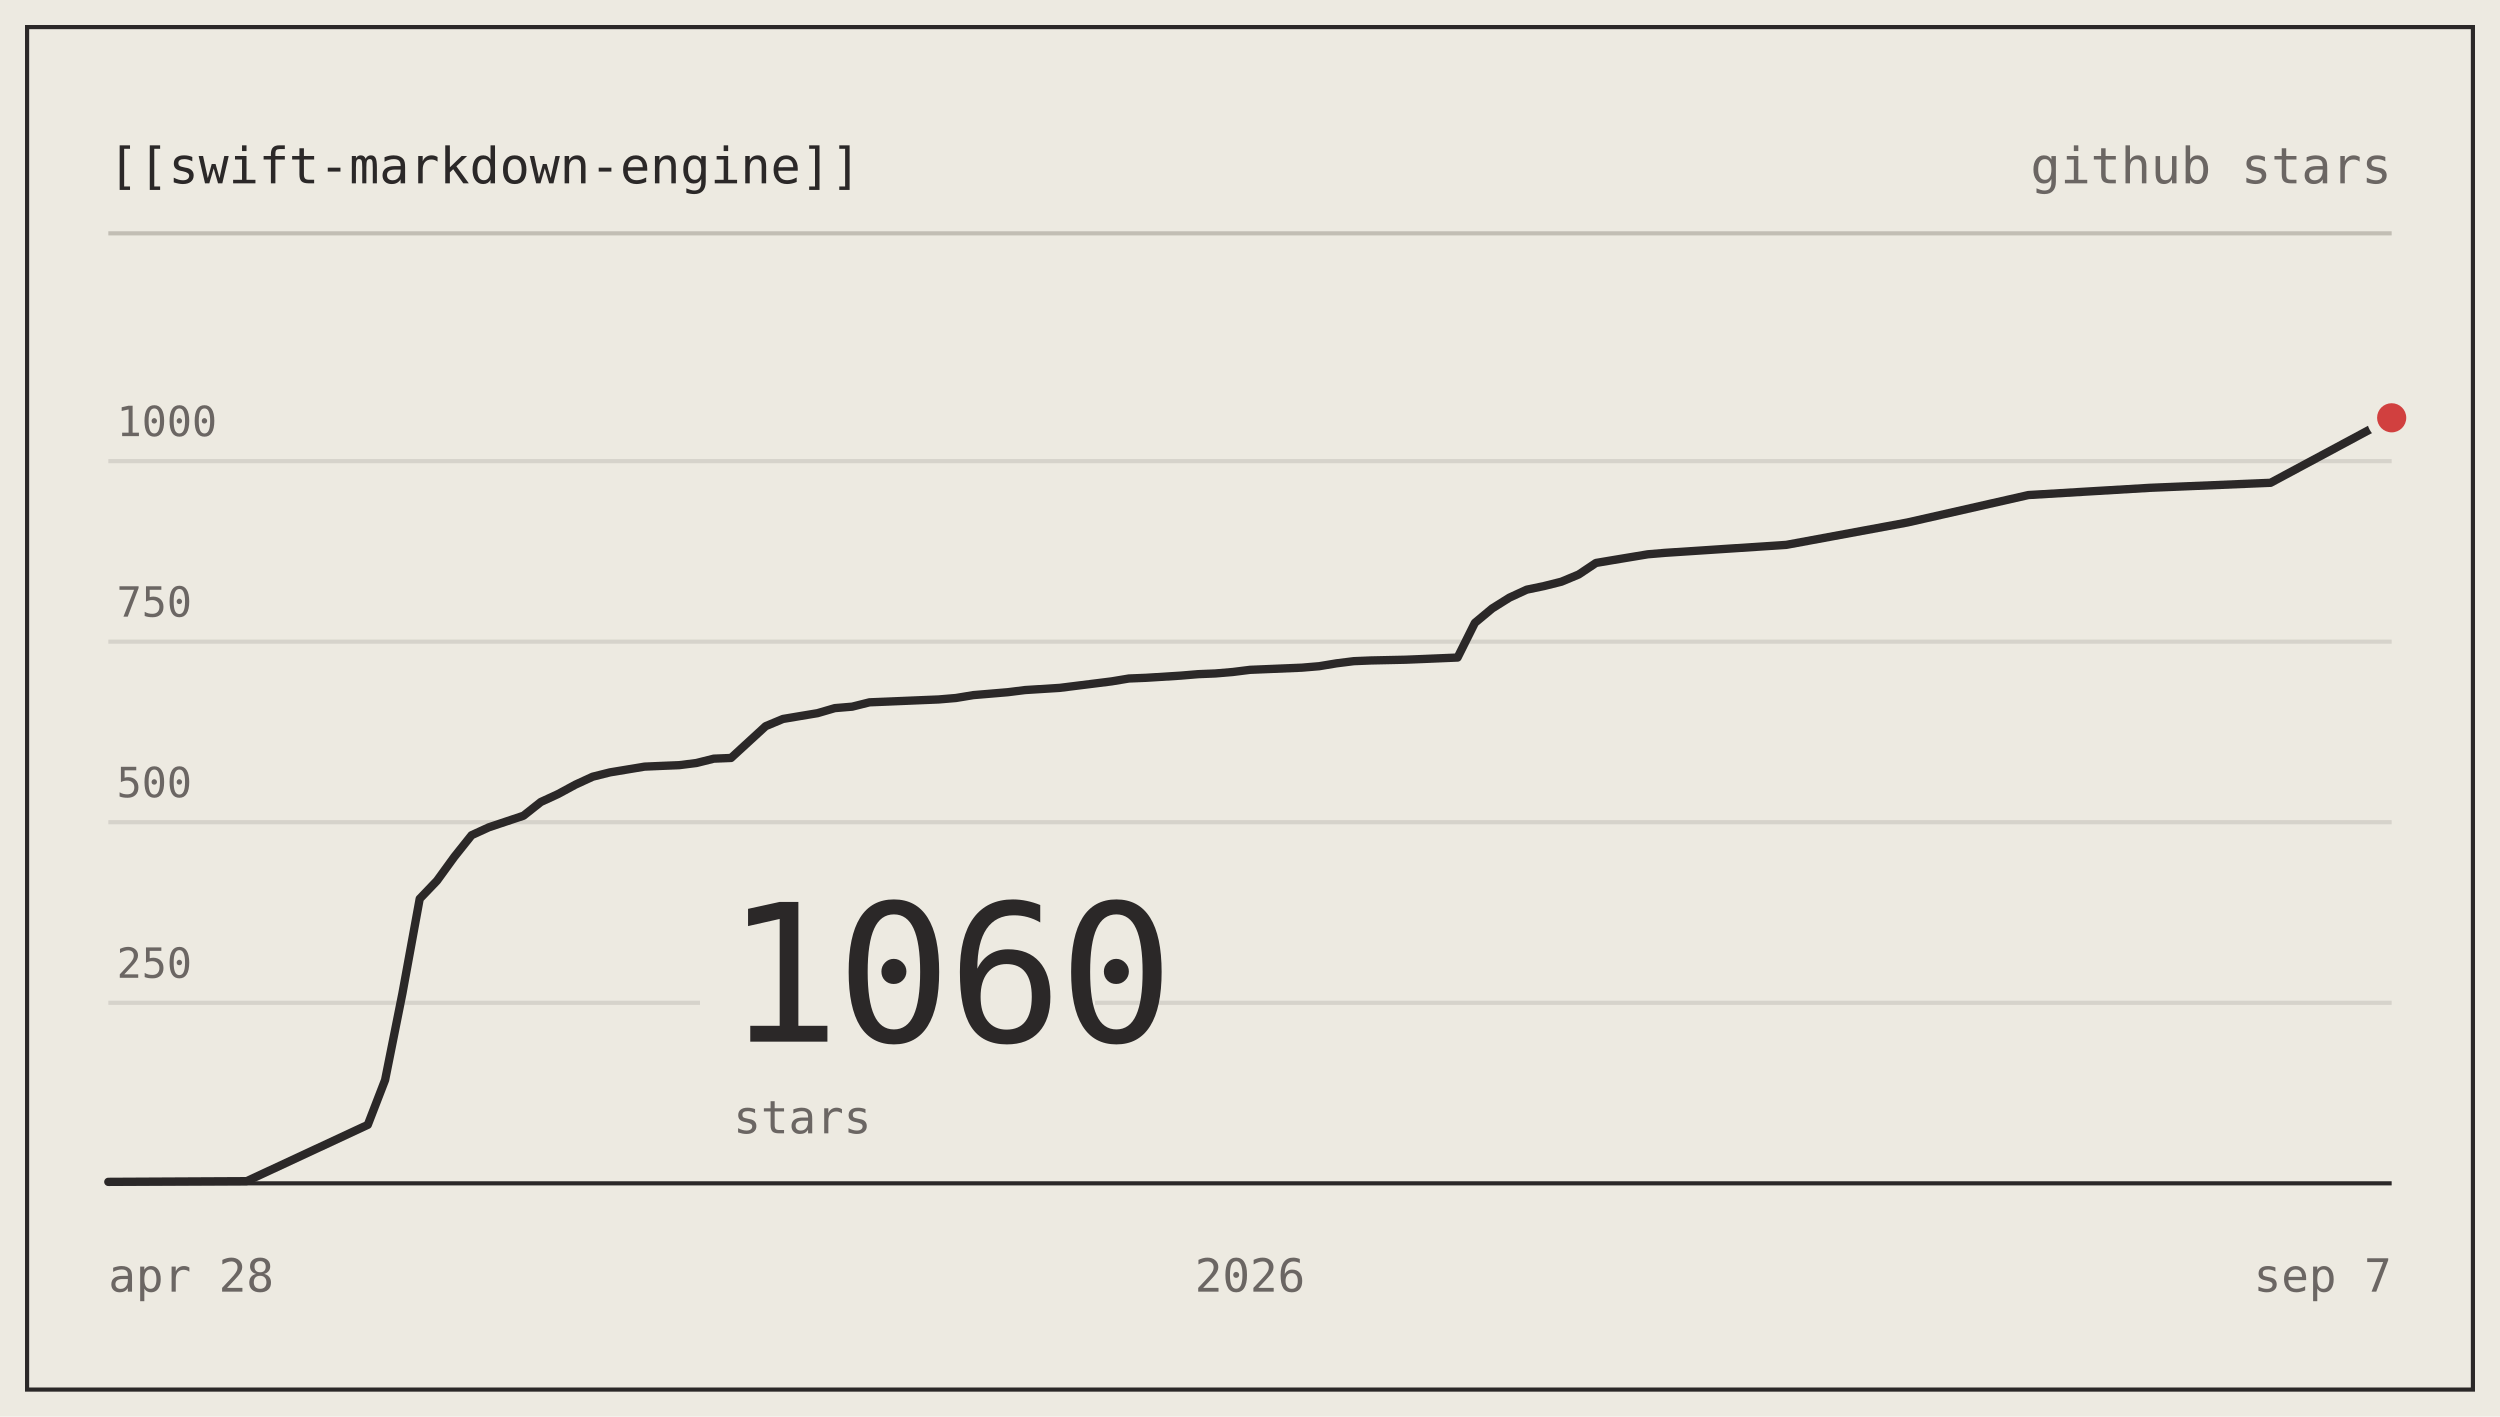
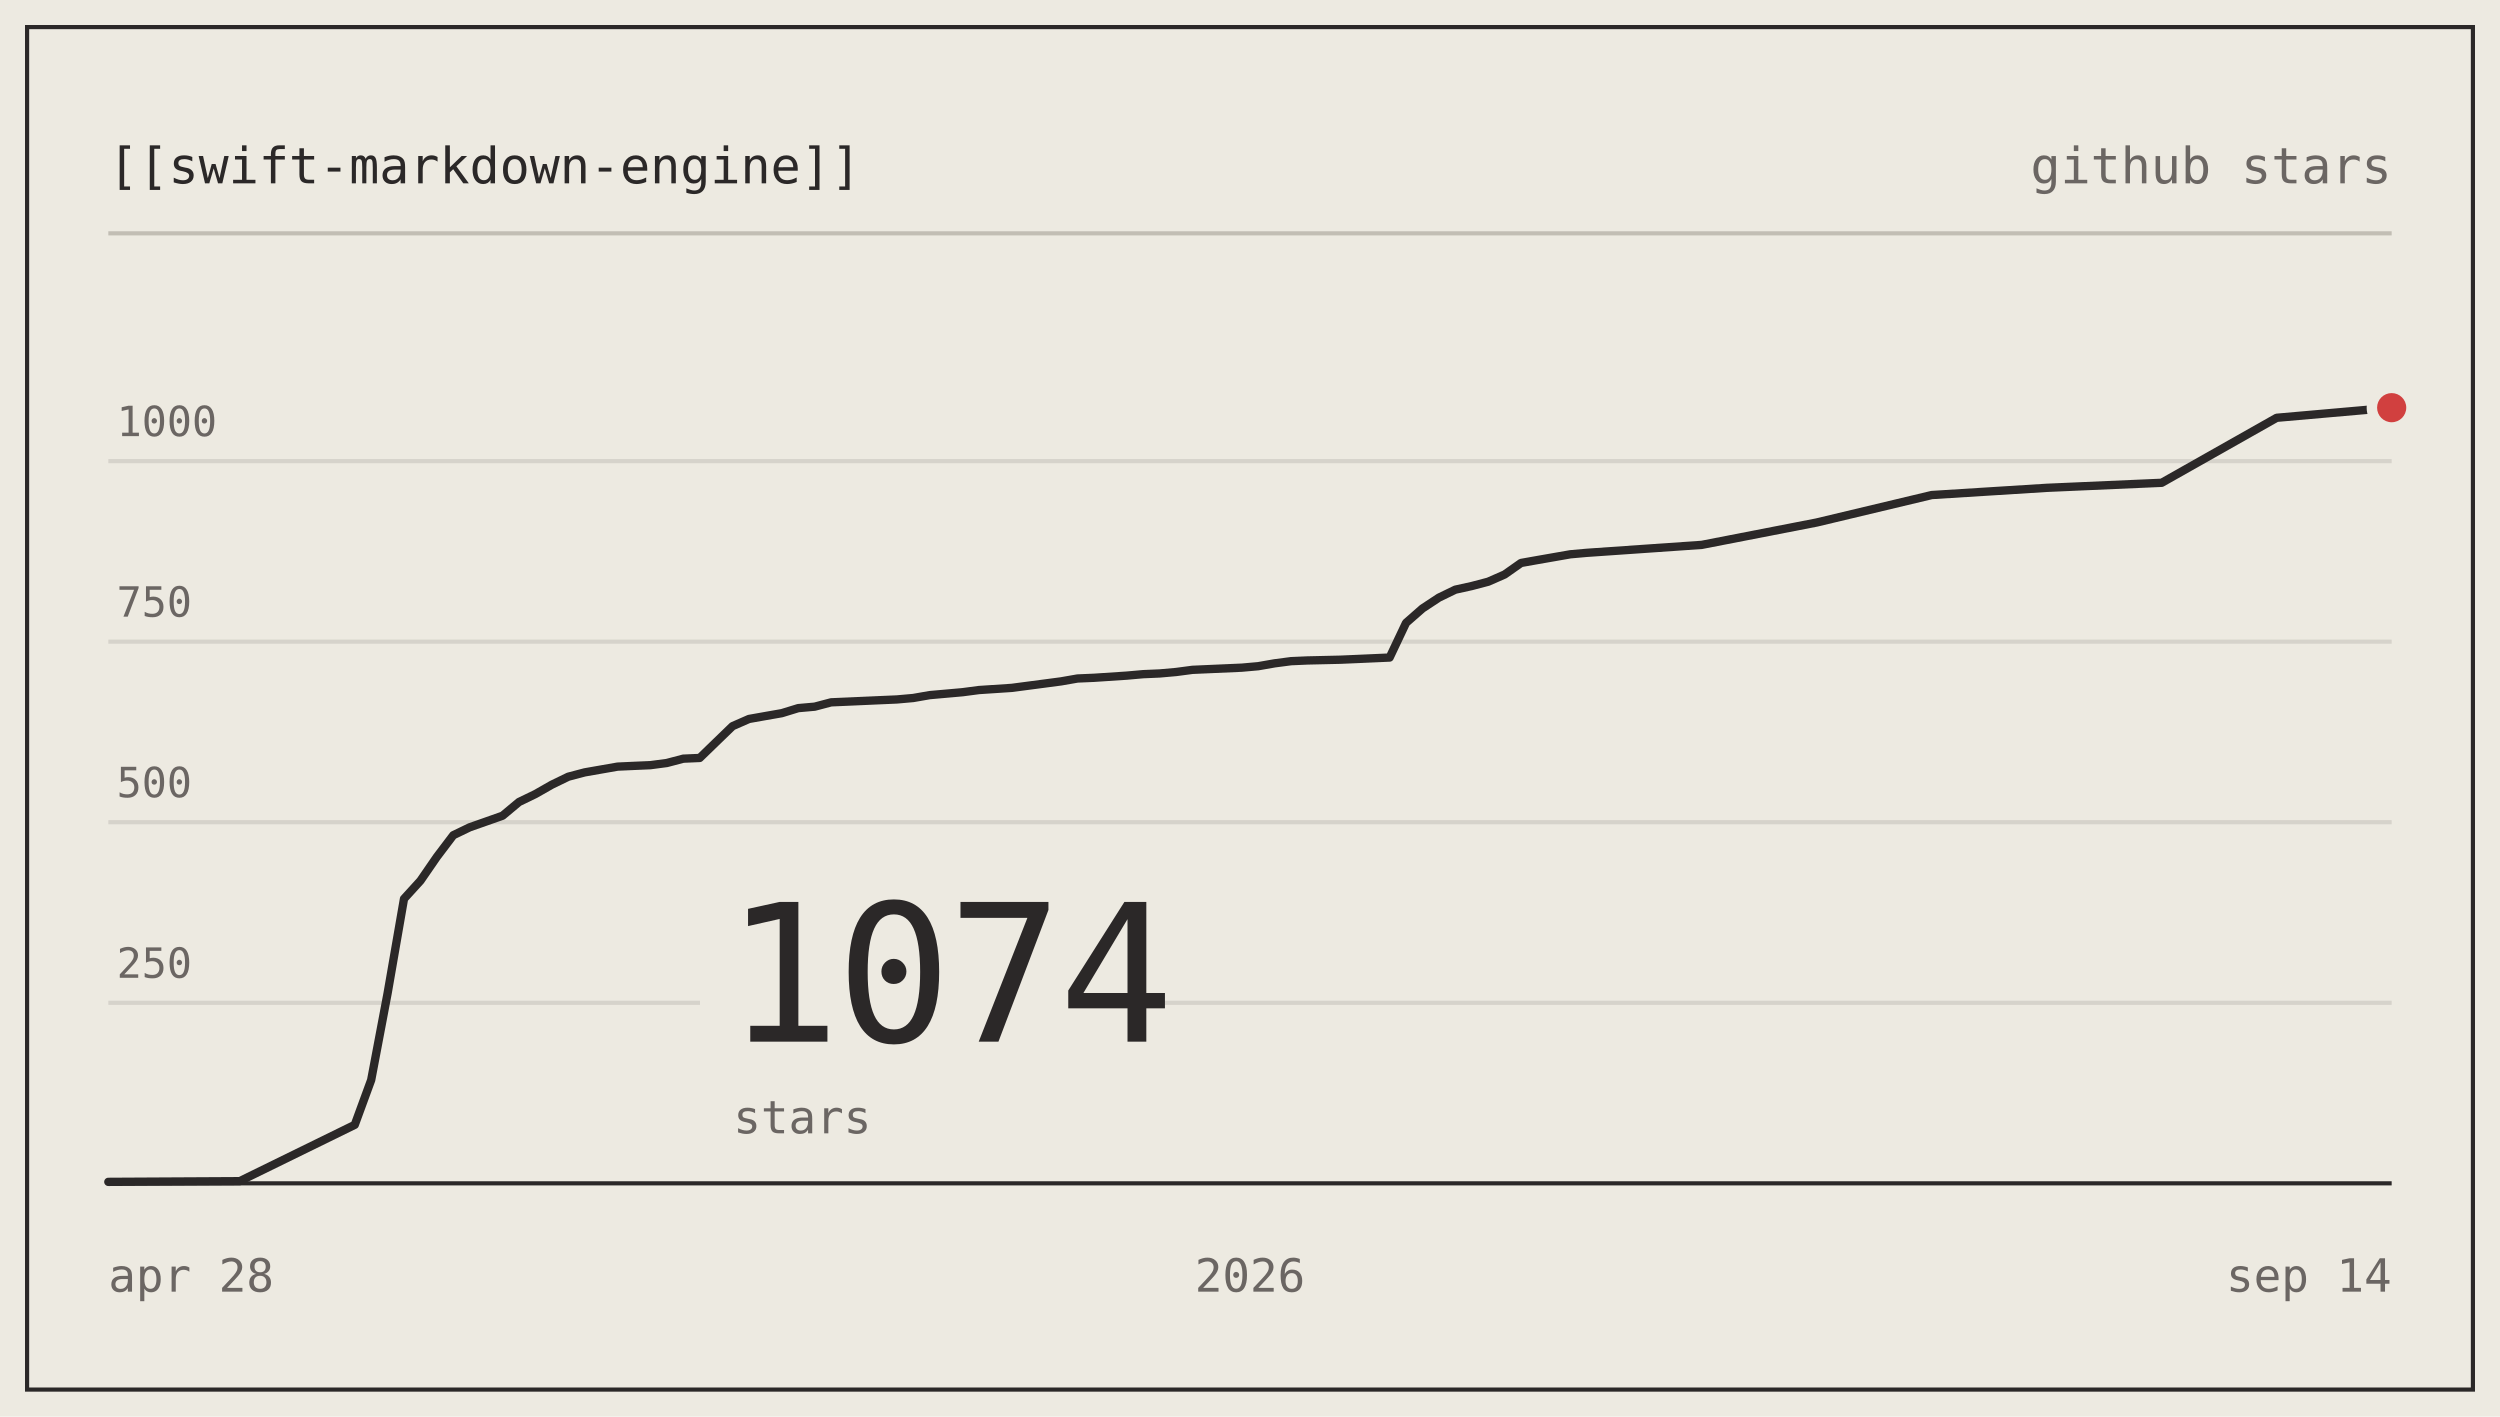
- <svg xmlns="http://www.w3.org/2000/svg" viewBox="0 0 600 340" width="600" height="340" role="img" aria-label="nodes-app/swift-markdown-engine star history: 1060 stars">
+ <svg xmlns="http://www.w3.org/2000/svg" viewBox="0 0 600 340" width="600" height="340" role="img" aria-label="nodes-app/swift-markdown-engine star history: 1074 stars">
  <g font-family="ui-monospace, SFMono-Regular, 'SF Mono', Menlo, Consolas, monospace" font-size="12">
    <rect x="0" y="0" width="600" height="340" fill="#edeae1" />
    <rect x="6.5" y="6.5" width="587" height="327" fill="none" stroke="#2b2828" stroke-width="1" />
    <text x="26" y="44" fill="#2b2828">[[swift-markdown-engine]]</text>
    <text x="574" y="44" text-anchor="end" fill="#6b6663">github stars</text>
    <line x1="26" y1="56" x2="574" y2="56" stroke="#c2beb4" stroke-width="1" />
    <line x1="26" y1="240.67" x2="574" y2="240.67" stroke="#d6d3cb" stroke-width="1" />
    <text x="28" y="234.67" fill="#6b6663" font-size="10">250</text>
    <line x1="26" y1="197.33" x2="574" y2="197.33" stroke="#d6d3cb" stroke-width="1" />
    <text x="28" y="191.33" fill="#6b6663" font-size="10">500</text>
    <line x1="26" y1="154" x2="574" y2="154" stroke="#d6d3cb" stroke-width="1" />
    <text x="28" y="148" fill="#6b6663" font-size="10">750</text>
    <line x1="26" y1="110.67" x2="574" y2="110.67" stroke="#d6d3cb" stroke-width="1" />
    <text x="28" y="104.67" fill="#6b6663" font-size="10">1000</text>
    <line x1="26" y1="284" x2="574" y2="284" stroke="#2b2828" stroke-width="1" />
    <rect x="168" y="204" width="94.8" height="74" fill="#edeae1" />
-     <text x="174" y="250" fill="#2b2828" font-size="46" letter-spacing="-1">1060</text>
+     <text x="174" y="250" fill="#2b2828" font-size="46" letter-spacing="-1">1074</text>
    <text x="176" y="272" fill="#6b6663" font-size="11">stars</text>
-     <path d="M26,283.65 L59.21,283.48 L88.27,269.96 L92.42,259.21 L96.58,238.41 L100.73,215.71 L104.88,211.37 L109.03,205.65 L113.18,200.45 L117.33,198.55 L121.48,197.16 L125.64,195.77 L129.79,192.48 L133.94,190.57 L138.09,188.32 L142.24,186.41 L146.39,185.37 L150.55,184.68 L154.7,183.99 L158.85,183.81 L163,183.64 L167.15,183.12 L171.3,182.08 L175.45,181.91 L179.61,178.09 L183.76,174.28 L187.91,172.55 L192.06,171.85 L196.21,171.16 L200.36,169.95 L204.52,169.6 L208.67,168.56 L212.82,168.39 L221.12,168.04 L225.27,167.87 L229.42,167.52 L233.58,166.83 L237.73,166.48 L241.88,166.13 L246.03,165.61 L254.33,165.09 L258.48,164.57 L262.64,164.05 L266.79,163.53 L270.94,162.84 L275.09,162.67 L283.39,162.15 L287.55,161.8 L291.7,161.63 L295.85,161.28 L300,160.76 L312.45,160.24 L316.61,159.89 L320.76,159.2 L324.91,158.68 L329.06,158.51 L337.36,158.33 L341.52,158.16 L349.82,157.81 L353.97,149.49 L358.12,146.03 L362.27,143.43 L366.42,141.52 L370.58,140.65 L374.73,139.61 L378.88,137.88 L383.03,135.11 L387.18,134.41 L391.33,133.72 L395.48,133.03 L399.64,132.68 L428.7,130.77 L457.76,125.4 L486.82,118.81 L515.88,117.08 L544.94,115.87 L574,100.27" fill="none" stroke="#2b2828" stroke-width="2" stroke-linejoin="round" stroke-linecap="round" />
-     <circle cx="574" cy="100.27" r="6" fill="#edeae1" />
-     <circle cx="574" cy="100.27" r="3.5" fill="#d1403f" />
+     <path d="M26,283.65 L57.54,283.48 L85.14,269.96 L89.08,259.21 L93.02,238.41 L96.96,215.71 L100.91,211.37 L104.85,205.65 L108.79,200.45 L112.73,198.55 L116.68,197.16 L120.62,195.77 L124.56,192.48 L128.5,190.57 L132.45,188.32 L136.39,186.41 L140.33,185.37 L144.27,184.68 L148.22,183.99 L152.16,183.81 L156.1,183.64 L160.04,183.12 L163.99,182.08 L167.93,181.91 L171.87,178.09 L175.81,174.28 L179.76,172.55 L183.7,171.85 L187.64,171.16 L191.58,169.95 L195.53,169.6 L199.47,168.56 L203.41,168.39 L211.29,168.04 L215.24,167.87 L219.18,167.52 L223.12,166.83 L227.06,166.48 L231.01,166.13 L234.95,165.61 L242.83,165.09 L246.78,164.57 L250.72,164.05 L254.66,163.53 L258.6,162.84 L262.55,162.67 L270.43,162.15 L274.37,161.8 L278.32,161.63 L282.26,161.28 L286.2,160.76 L298.03,160.24 L301.97,159.89 L305.91,159.2 L309.86,158.68 L313.8,158.51 L321.68,158.33 L325.63,158.16 L333.51,157.81 L337.45,149.49 L341.4,146.03 L345.34,143.43 L349.28,141.52 L353.22,140.65 L357.17,139.61 L361.11,137.88 L365.05,135.11 L368.99,134.41 L372.94,133.72 L376.88,133.03 L380.82,132.68 L408.42,130.77 L436.01,125.4 L463.61,118.81 L491.21,117.08 L518.81,115.87 L546.4,100.27 L574,97.84" fill="none" stroke="#2b2828" stroke-width="2" stroke-linejoin="round" stroke-linecap="round" />
+     <circle cx="574" cy="97.84" r="6" fill="#edeae1" />
+     <circle cx="574" cy="97.84" r="3.5" fill="#d1403f" />
    <text x="26" y="310" fill="#6b6663" font-size="11">apr 28</text>
    <text x="300" y="310" text-anchor="middle" fill="#6b6663" font-size="11">2026</text>
-     <text x="574" y="310" text-anchor="end" fill="#6b6663" font-size="11">sep 7</text>
+     <text x="574" y="310" text-anchor="end" fill="#6b6663" font-size="11">sep 14</text>
  </g>
</svg>
